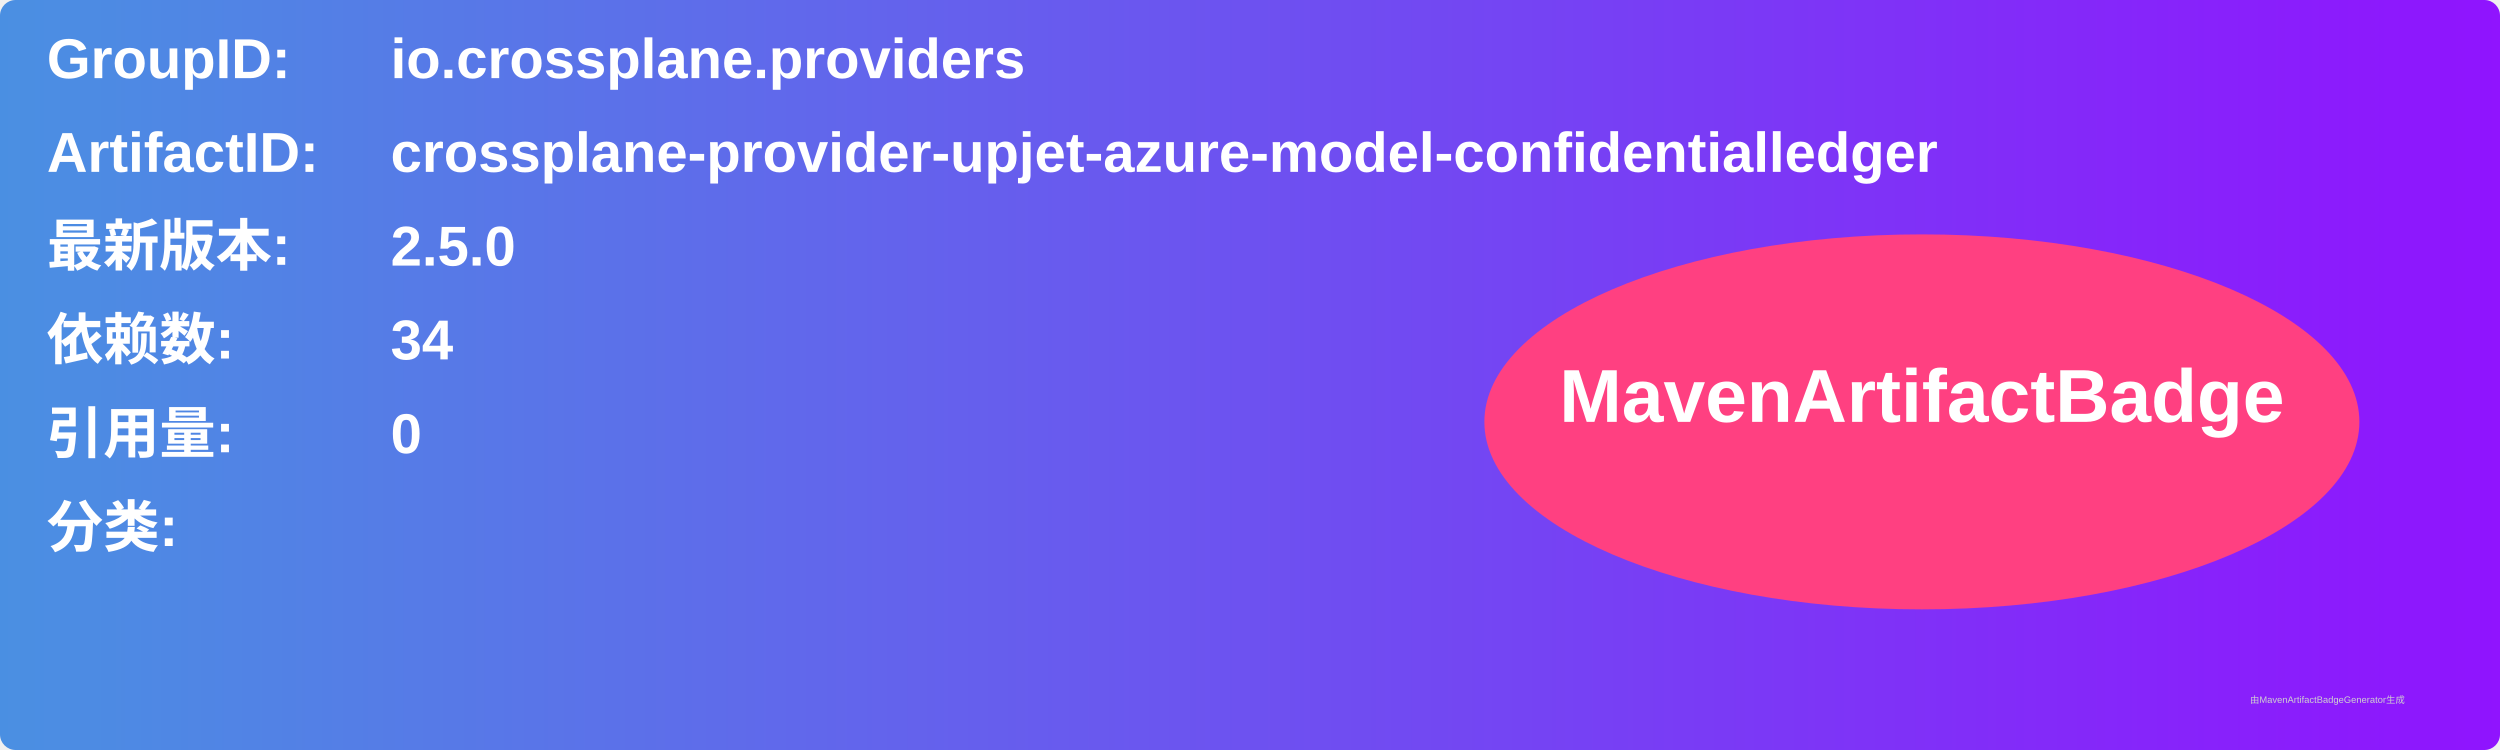
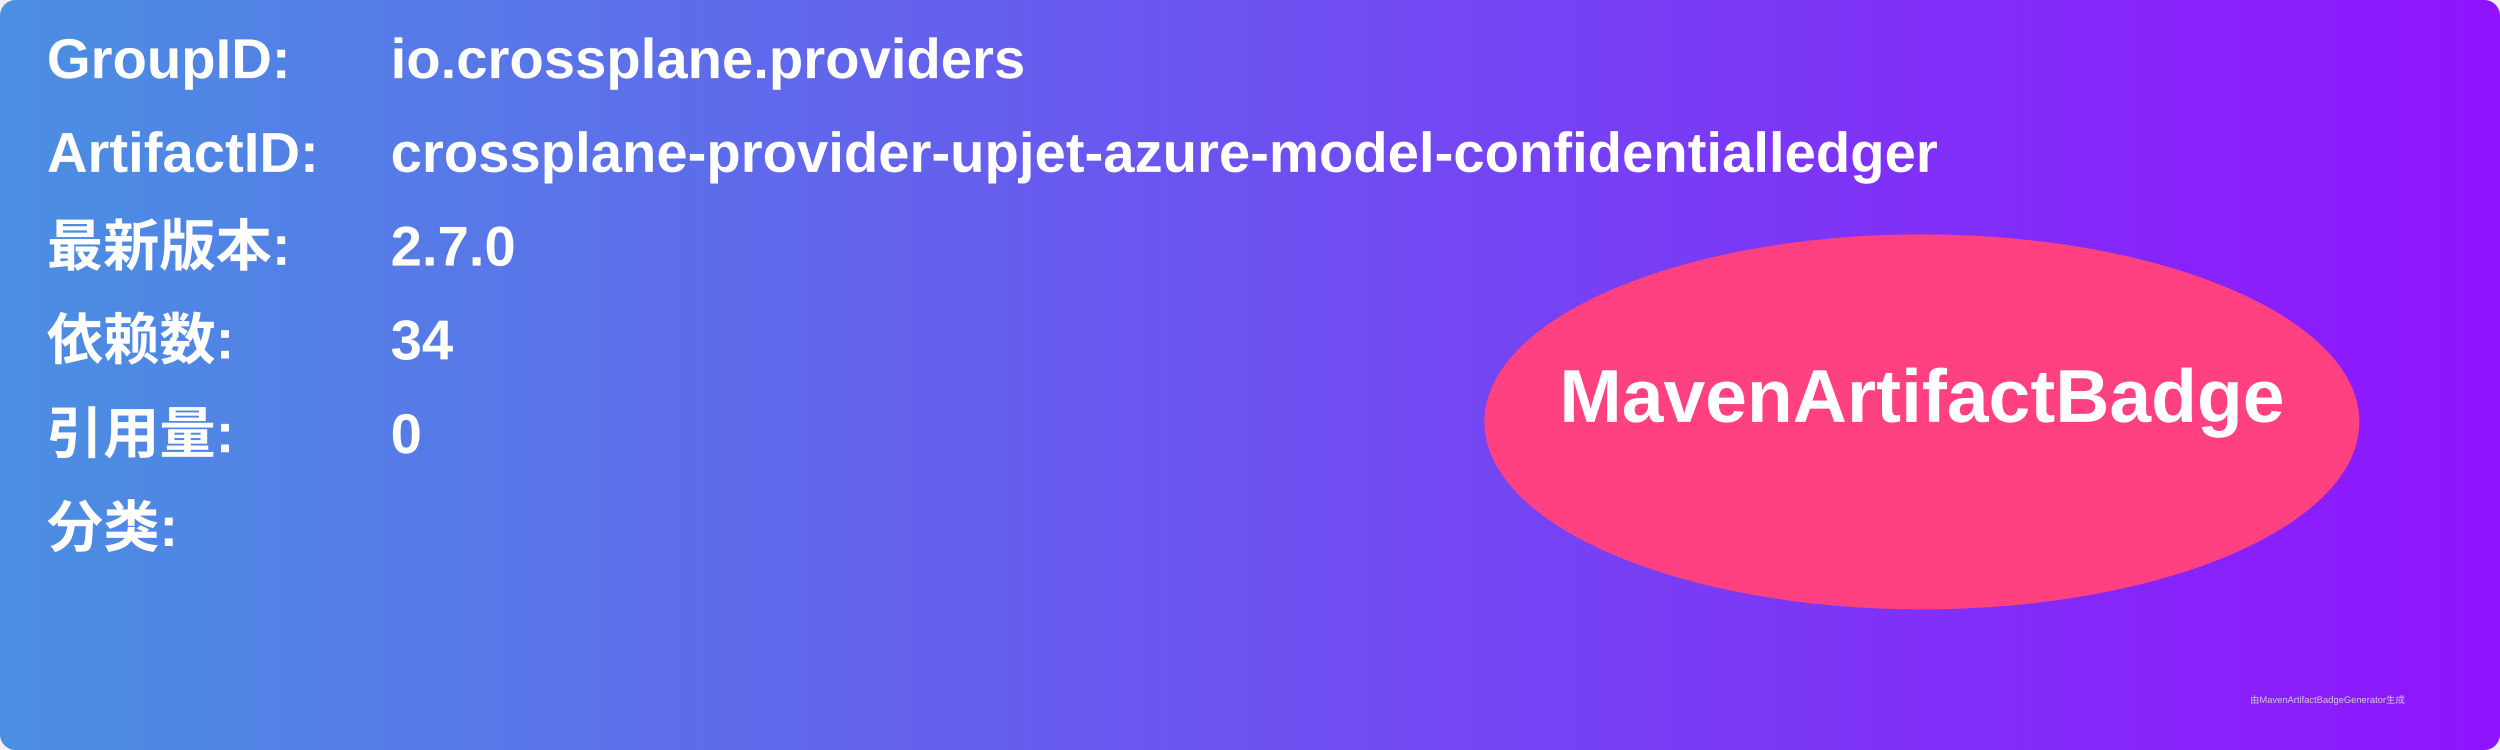
<svg xmlns="http://www.w3.org/2000/svg" width="800" height="240" viewBox="0 0 800 240">
  <linearGradient id="grad" x1="0%" y1="0%" x2="100%" y2="0%">
    <stop offset="0%" stop-color="#4a90e2" />
    <stop offset="100%" stop-color="#9013fe" />
  </linearGradient>
  <rect width="100%" height="100%" rx="5" ry="5" fill="url(#grad)" />
  <g transform="translate(15, 15)">
    <text x="0" y="10" font-family="Arial" font-size="18" fill="white" font-weight="bold" width="260">GroupID:</text>
    <text x="110" y="10" font-family="Arial" font-size="18" fill="white" font-weight="bold" width="460">io.crossplane.providers</text>
    <text x="0" y="40" font-family="Arial" font-size="18" fill="white" font-weight="bold" width="260">ArtifactID:</text>
    <text x="110" y="40" font-family="Arial" font-size="18" fill="white" font-weight="bold" width="460">crossplane-provider-upjet-azure-model-confidentialledger</text>
    <text x="0" y="70" font-family="Arial" font-size="18" fill="white" font-weight="bold">最新版本:</text>
    <text x="110" y="70" font-family="Arial" font-size="18" fill="white" font-weight="bold">
-       <tspan font-weight="bold">2.5.0</tspan>
+       <tspan font-weight="bold">2.7.0</tspan>
    </text>
    <text x="0" y="100" font-family="Arial" font-size="18" fill="white" font-weight="bold">依赖数: </text>
    <text x="110" y="100" font-family="Arial" font-size="18" fill="white">
      <tspan font-weight="bold">34</tspan>
    </text>
    <text x="0" y="130" font-family="Arial" font-size="18" fill="white" font-weight="bold">引用量: </text>
    <text x="110" y="130" font-family="Arial" font-size="18" fill="white">
      <tspan font-weight="bold">0</tspan>
    </text>
    <text x="0" y="160" font-family="Arial" font-size="18" fill="white" font-weight="bold">分类:</text>
    <text x="10" y="190" font-family="Arial" font-size="10" fill="white">
      <tspan font-weight="bold" />
    </text>
    <ellipse cx="600" cy="120" rx="140" ry="60" fill="#ff4081" />
    <text x="600" y="120" text-anchor="middle" font-family="Arial" font-size="24" fill="white" font-weight="bold">MavenArtifactBadge</text>
  </g>
  <text x="720" y="225" font-family="Arial" font-size="3" fill="#d0d0d0">由MavenArtifactBadgeGenerator生成</text>
</svg>
